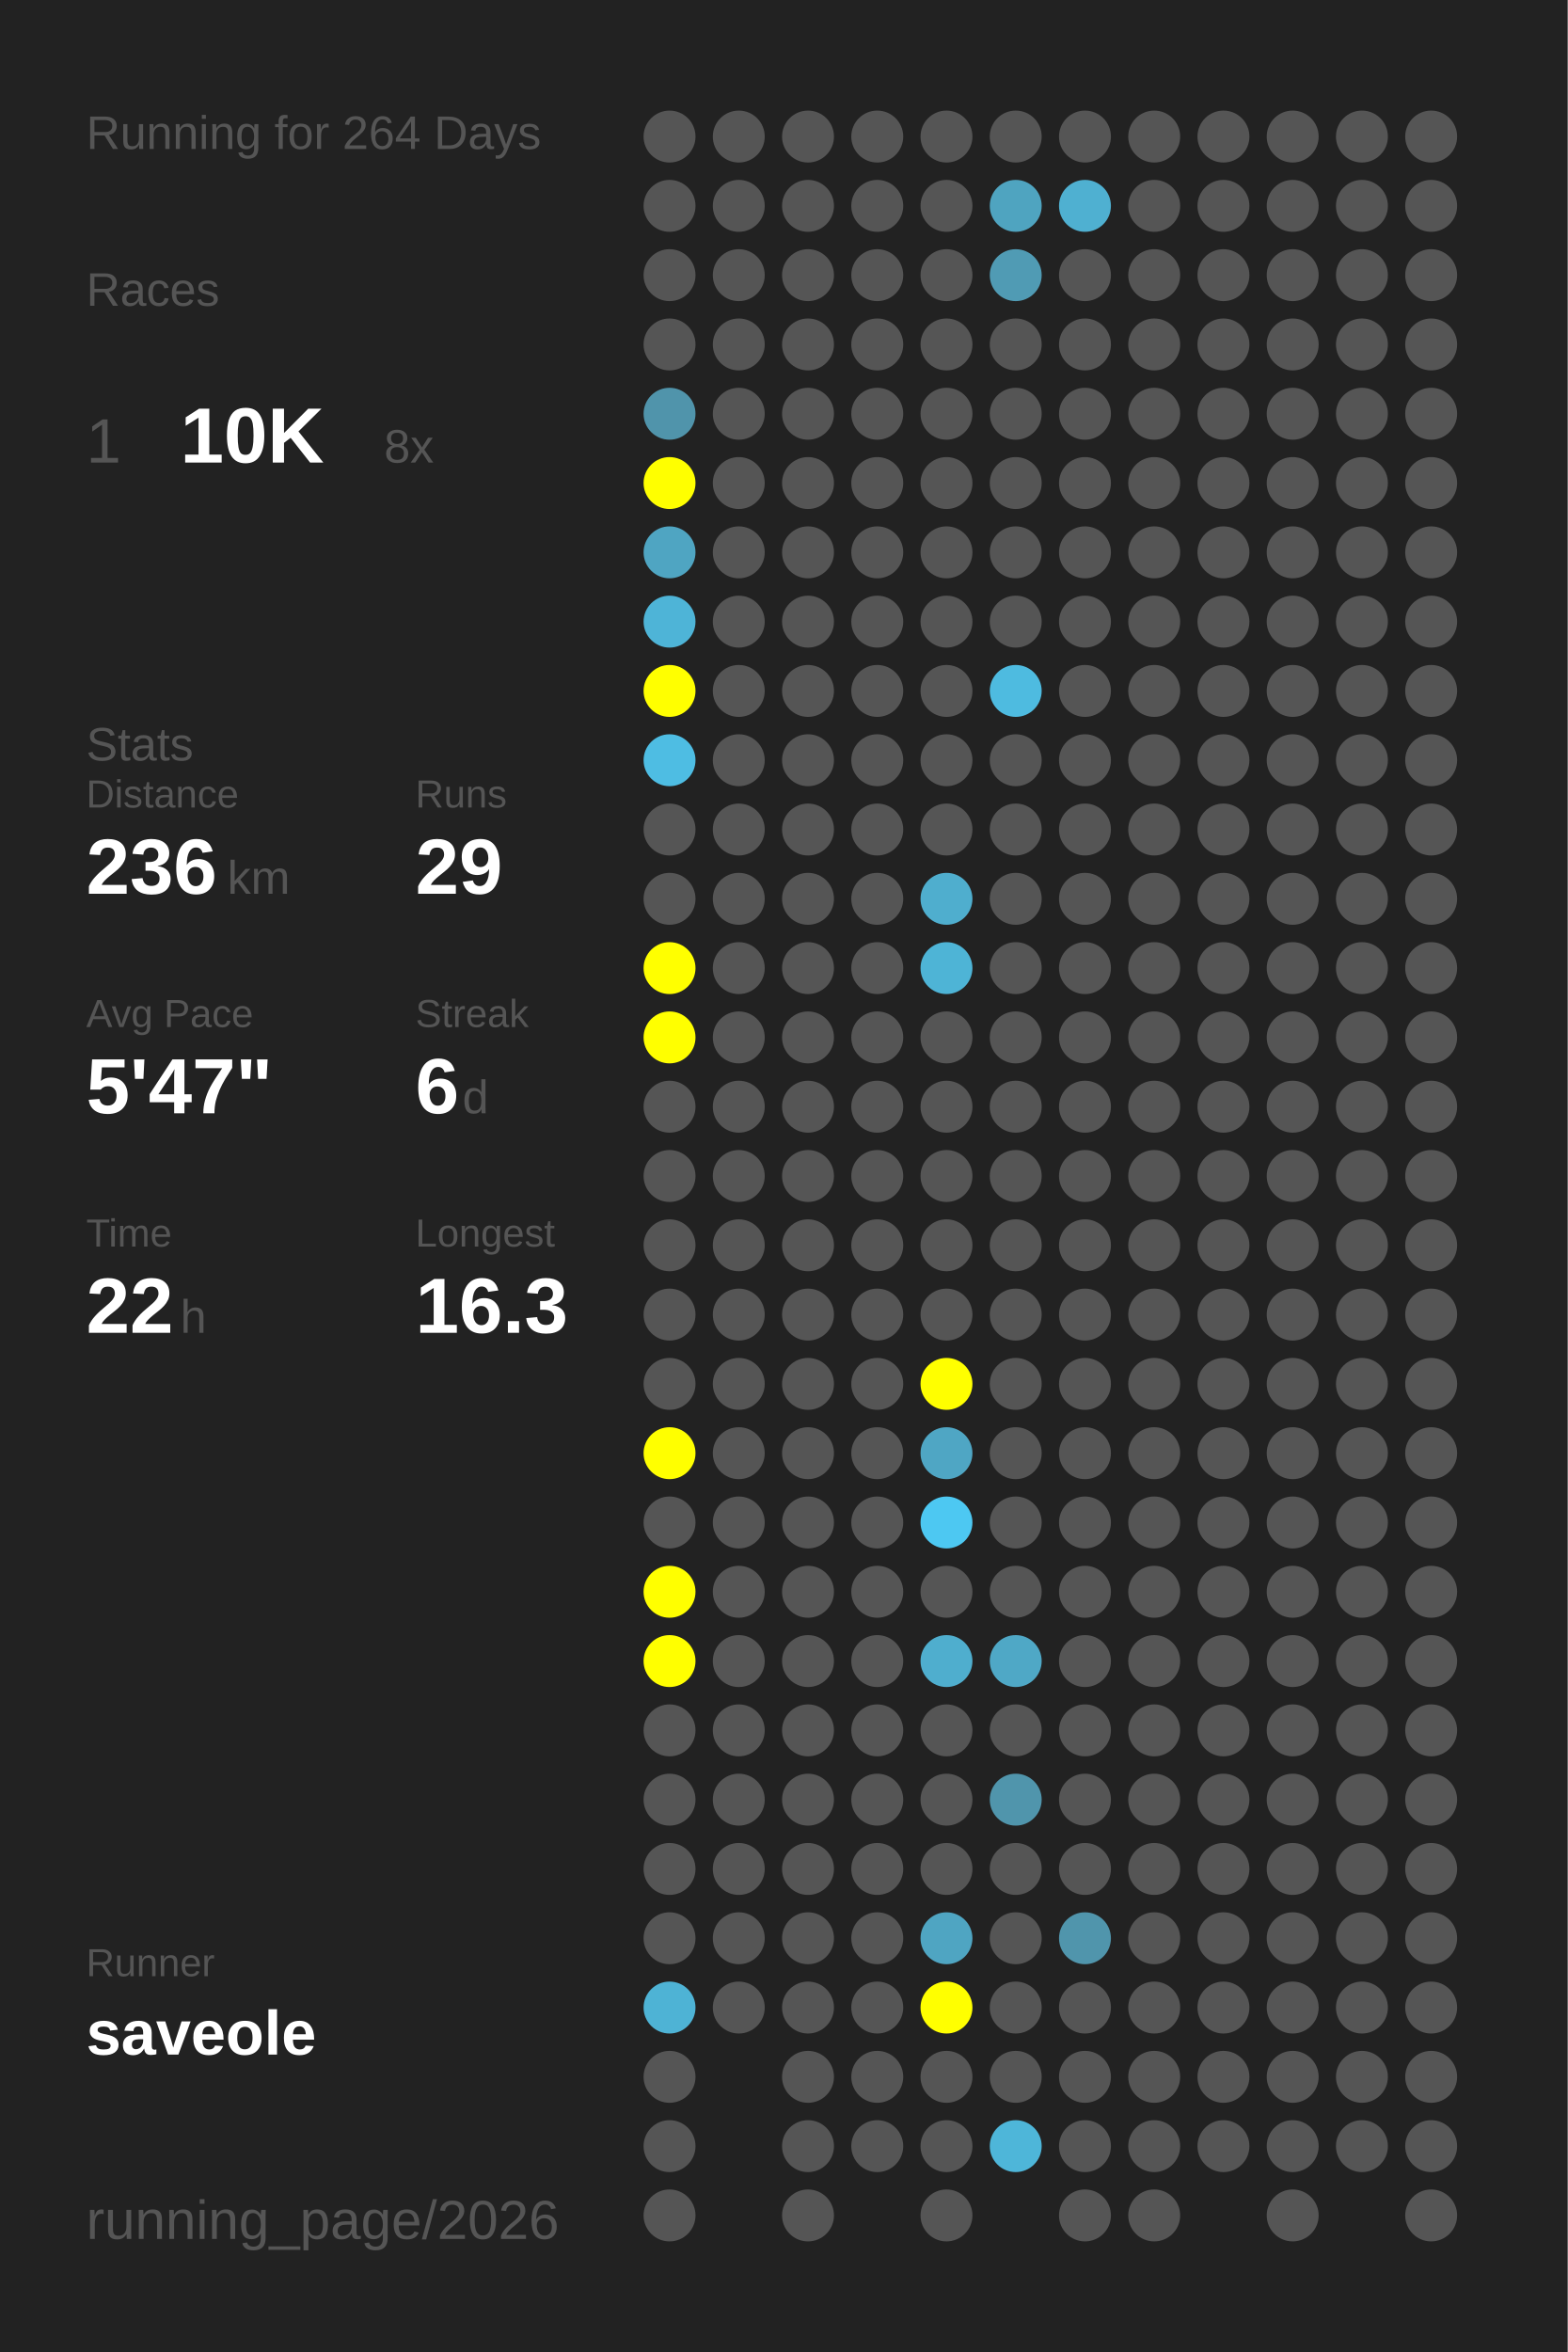
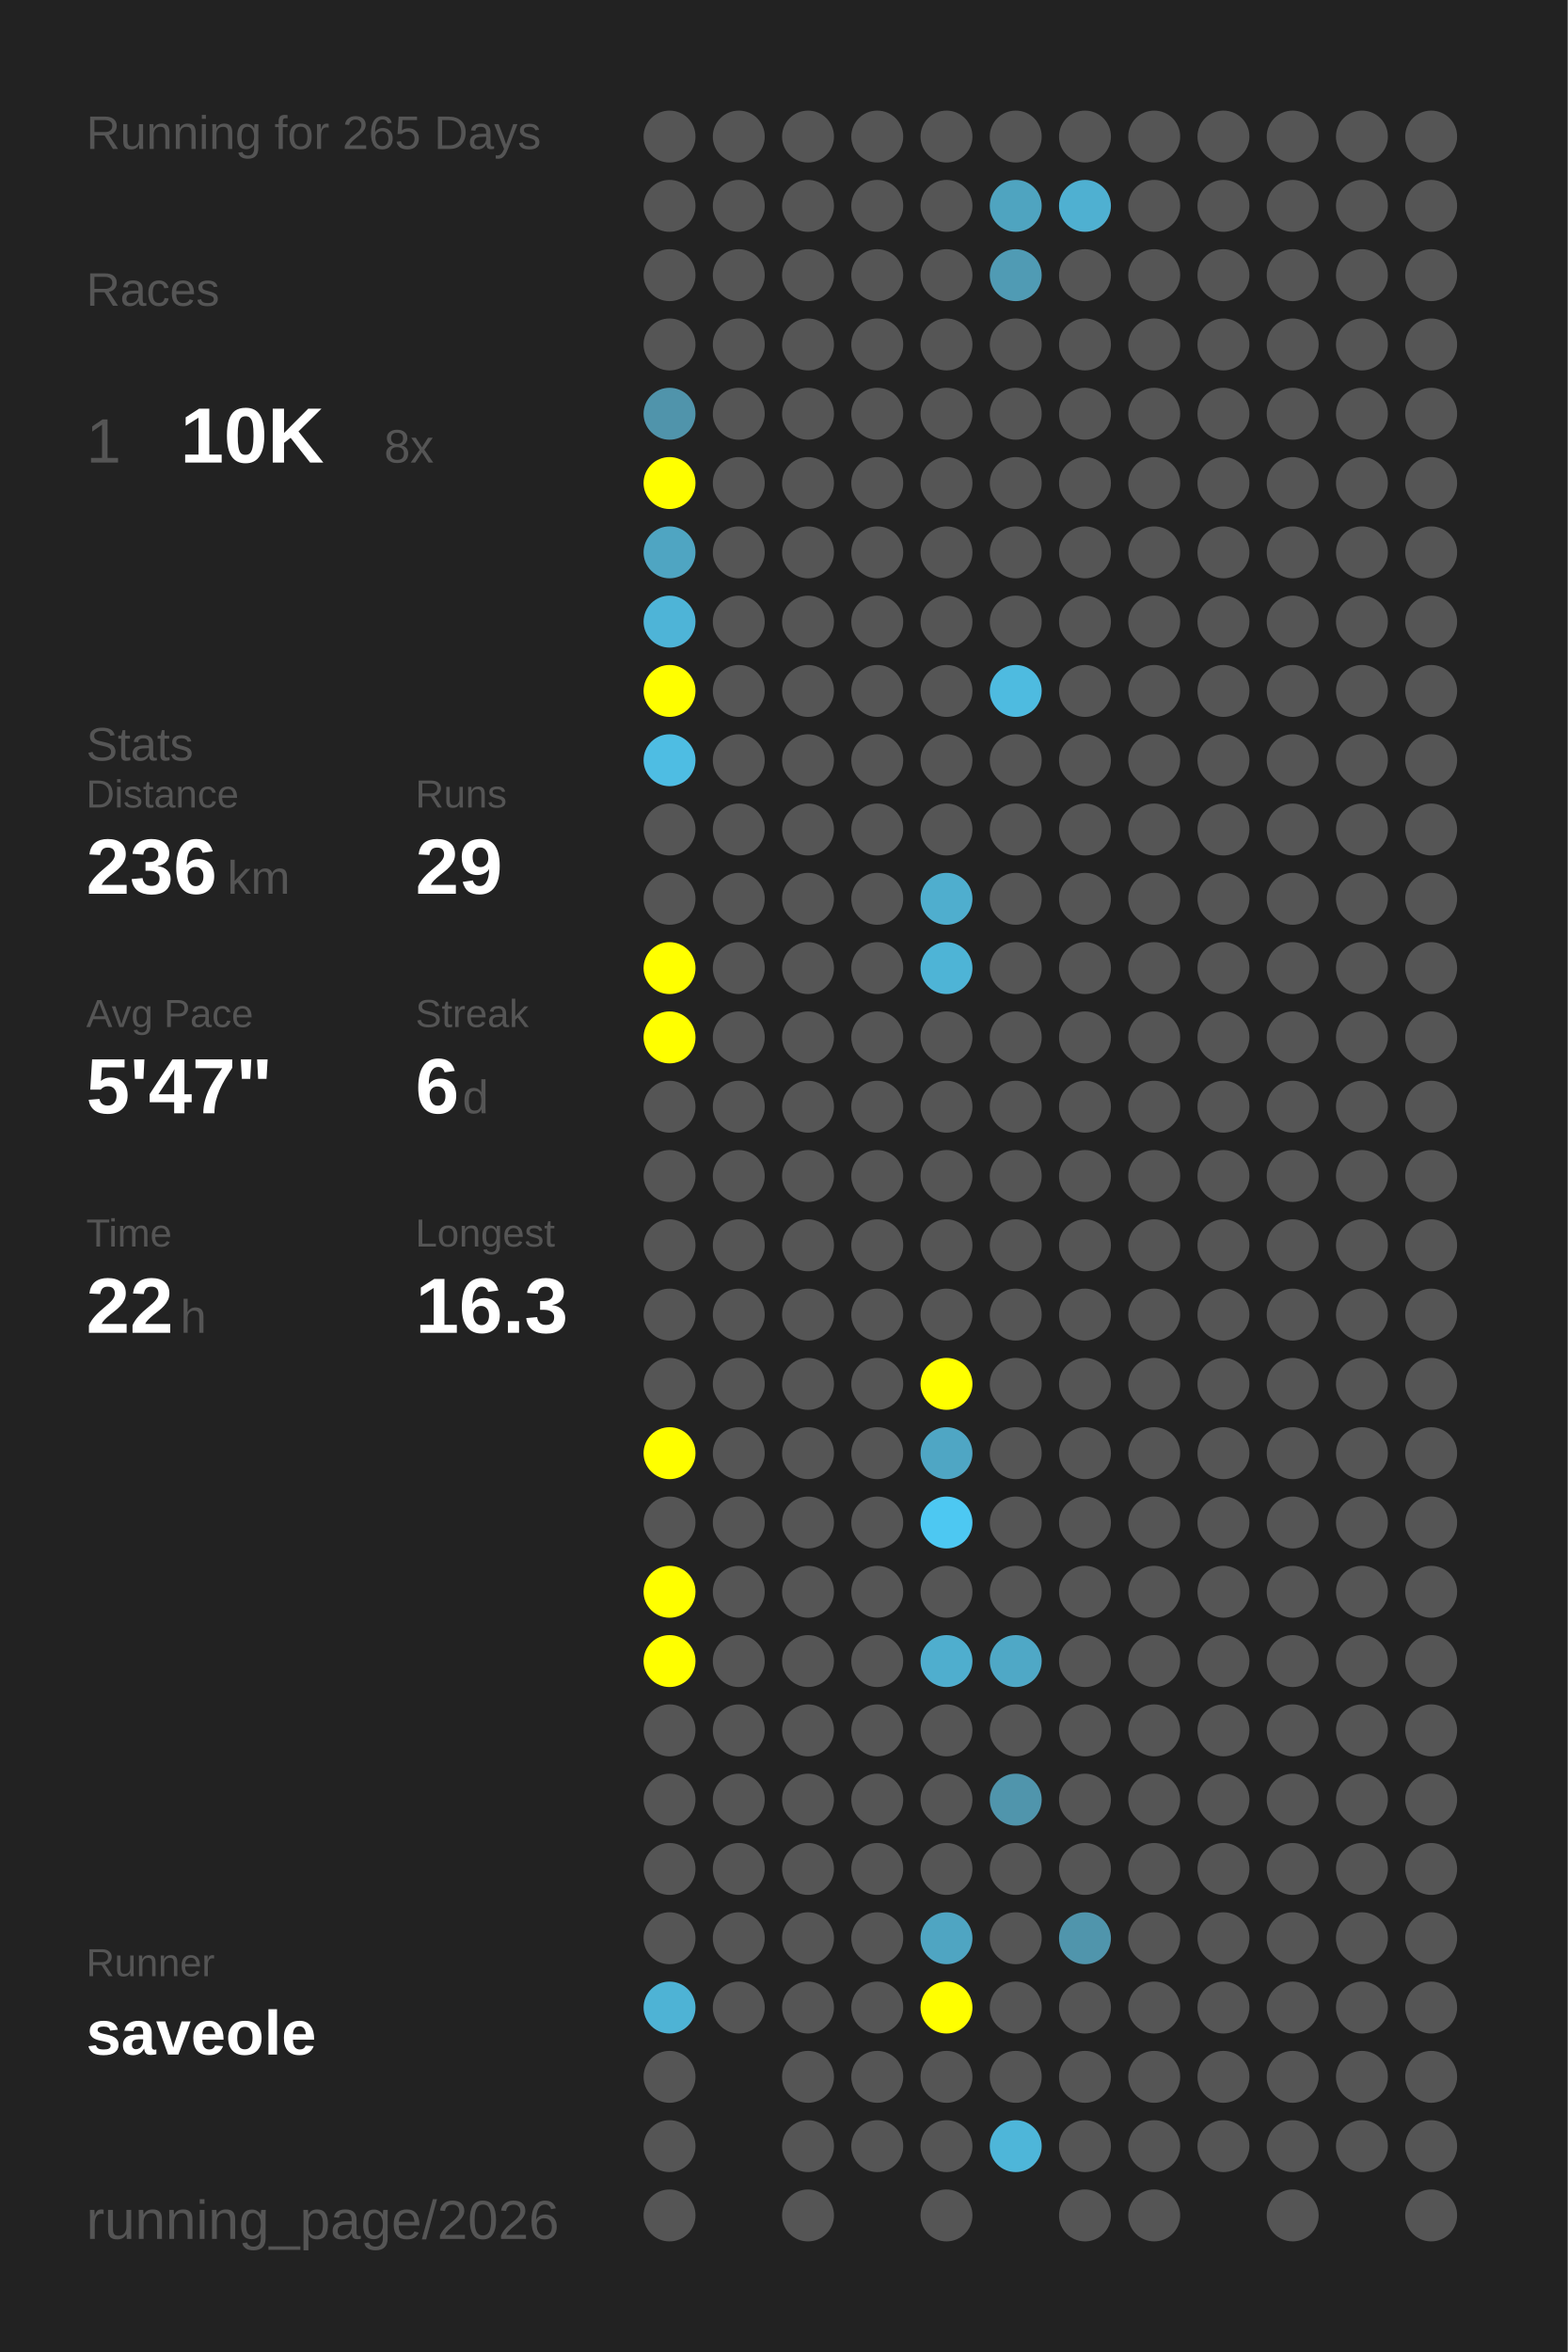
<svg xmlns="http://www.w3.org/2000/svg" baseProfile="full" height="300mm" version="1.1" viewBox="0,0,200,300" width="200mm">
  <defs />
  <rect fill="#222222" height="300" width="200" x="0" y="0" />
-   <text fill="#555555" style="font-size:6px; font-family:Arial;" x="11" y="19">Running for 264 Days</text>
+   <text fill="#555555" style="font-size:6px; font-family:Arial;" x="11" y="19">Running for 265 Days</text>
  <text fill="#555555" style="font-size:6px; font-family:Arial;" x="11" y="39">Races</text>
  <text fill="#555555" style="font-size:8px; font-family:Arial;" x="11" y="59">1</text>
  <text fill="#FFFFFF" style="font-size:10px; font-family:Arial; font-weight:bold;" x="23" y="59">10K</text>
  <text fill="#555555" style="font-size:6px; font-family:Arial;" x="49" y="59">8x</text>
  <text fill="#555555" style="font-size:6px; font-family:Arial;" x="11" y="97">Stats</text>
  <text fill="#555555" style="font-size:5px; font-family:Arial;" x="11" y="103">Distance</text>
  <text fill="#FFFFFF" style="font-size:10px; font-family:Arial; font-weight:bold;" x="11" y="114">236</text>
  <text fill="#555555" style="font-size:6px; font-family:Arial;" x="29" y="114">km</text>
  <text fill="#555555" style="font-size:5px; font-family:Arial;" x="53" y="103">Runs</text>
  <text fill="#FFFFFF" style="font-size:10px; font-family:Arial; font-weight:bold;" x="53" y="114">29</text>
  <text fill="#555555" style="font-size:5px; font-family:Arial;" x="11" y="131">Avg Pace</text>
  <text fill="#FFFFFF" style="font-size:10px; font-family:Arial; font-weight:bold;" x="11" y="142">5'47"</text>
  <text fill="#555555" style="font-size:5px; font-family:Arial;" x="53" y="131">Streak</text>
  <text fill="#FFFFFF" style="font-size:10px; font-family:Arial; font-weight:bold;" x="53" y="142">6</text>
  <text fill="#555555" style="font-size:6px; font-family:Arial;" x="59" y="142">d</text>
  <text fill="#555555" style="font-size:5px; font-family:Arial;" x="11" y="159">Time</text>
  <text fill="#FFFFFF" style="font-size:10px; font-family:Arial; font-weight:bold;" x="11" y="170">22</text>
  <text fill="#555555" style="font-size:6px; font-family:Arial;" x="23" y="170">h</text>
  <text fill="#555555" style="font-size:5px; font-family:Arial;" x="53" y="159">Longest</text>
  <text fill="#FFFFFF" style="font-size:10px; font-family:Arial; font-weight:bold;" x="53" y="170">16.3</text>
  <text fill="#555555" style="font-size:5px; font-family:Arial;" x="11" y="252.065">Runner</text>
  <text fill="#FFFFFF" style="font-size:8px; font-family:Arial; font-weight:bold;" x="11" y="262.065">saveole</text>
  <text fill="#555555" style="font-size:7px; font-family:Arial;" x="11" y="285.581">running_page/2026</text>
  <circle cx="85.417" cy="17.419" fill="#555555" r="3.312" />
  <circle cx="85.417" cy="26.258" fill="#555555" r="3.312" />
  <circle cx="85.417" cy="35.097" fill="#555555" r="3.312" />
  <circle cx="85.417" cy="43.935" fill="#555555" r="3.312" />
  <circle cx="85.417" cy="52.774" fill="#5094ab" r="3.312" />
  <circle cx="85.417" cy="61.613" fill="#FFFF00" r="3.312" />
  <circle cx="85.417" cy="70.452" fill="#4fa5c2" r="3.312" />
  <circle cx="85.417" cy="79.29" fill="#4eb4d7" r="3.312" />
  <circle cx="85.417" cy="88.129" fill="#FFFF00" r="3.312" />
  <circle cx="85.417" cy="96.968" fill="#4ebde3" r="3.312" />
  <circle cx="85.417" cy="105.806" fill="#555555" r="3.312" />
  <circle cx="85.417" cy="114.645" fill="#555555" r="3.312" />
  <circle cx="85.417" cy="123.484" fill="#FFFF00" r="3.312" />
  <circle cx="85.417" cy="132.323" fill="#FFFF00" r="3.312" />
  <circle cx="85.417" cy="141.161" fill="#555555" r="3.312" />
  <circle cx="85.417" cy="150" fill="#555555" r="3.312" />
  <circle cx="85.417" cy="158.839" fill="#555555" r="3.312" />
  <circle cx="85.417" cy="167.677" fill="#555555" r="3.312" />
  <circle cx="85.417" cy="176.516" fill="#555555" r="3.312" />
  <circle cx="85.417" cy="185.355" fill="#FFFF00" r="3.312" />
  <circle cx="85.417" cy="194.194" fill="#555555" r="3.312" />
  <circle cx="85.417" cy="203.032" fill="#FFFF00" r="3.312" />
  <circle cx="85.417" cy="211.871" fill="#FFFF00" r="3.312" />
  <circle cx="85.417" cy="220.71" fill="#555555" r="3.312" />
  <circle cx="85.417" cy="229.548" fill="#555555" r="3.312" />
  <circle cx="85.417" cy="238.387" fill="#555555" r="3.312" />
  <circle cx="85.417" cy="247.226" fill="#555555" r="3.312" />
  <circle cx="85.417" cy="256.065" fill="#4eb3d5" r="3.312" />
  <circle cx="85.417" cy="264.903" fill="#555555" r="3.312" />
  <circle cx="85.417" cy="273.742" fill="#555555" r="3.312" />
  <circle cx="85.417" cy="282.581" fill="#555555" r="3.312" />
  <circle cx="94.25" cy="17.419" fill="#555555" r="3.312" />
  <circle cx="94.25" cy="26.258" fill="#555555" r="3.312" />
  <circle cx="94.25" cy="35.097" fill="#555555" r="3.312" />
  <circle cx="94.25" cy="43.935" fill="#555555" r="3.312" />
  <circle cx="94.25" cy="52.774" fill="#555555" r="3.312" />
  <circle cx="94.25" cy="61.613" fill="#555555" r="3.312" />
  <circle cx="94.25" cy="70.452" fill="#555555" r="3.312" />
  <circle cx="94.25" cy="79.29" fill="#555555" r="3.312" />
  <circle cx="94.25" cy="88.129" fill="#555555" r="3.312" />
  <circle cx="94.25" cy="96.968" fill="#555555" r="3.312" />
  <circle cx="94.25" cy="105.806" fill="#555555" r="3.312" />
  <circle cx="94.25" cy="114.645" fill="#555555" r="3.312" />
  <circle cx="94.25" cy="123.484" fill="#555555" r="3.312" />
  <circle cx="94.25" cy="132.323" fill="#555555" r="3.312" />
  <circle cx="94.25" cy="141.161" fill="#555555" r="3.312" />
  <circle cx="94.25" cy="150" fill="#555555" r="3.312" />
  <circle cx="94.25" cy="158.839" fill="#555555" r="3.312" />
  <circle cx="94.25" cy="167.677" fill="#555555" r="3.312" />
  <circle cx="94.25" cy="176.516" fill="#555555" r="3.312" />
  <circle cx="94.25" cy="185.355" fill="#555555" r="3.312" />
  <circle cx="94.25" cy="194.194" fill="#555555" r="3.312" />
  <circle cx="94.25" cy="203.032" fill="#555555" r="3.312" />
  <circle cx="94.25" cy="211.871" fill="#555555" r="3.312" />
  <circle cx="94.25" cy="220.71" fill="#555555" r="3.312" />
  <circle cx="94.25" cy="229.548" fill="#555555" r="3.312" />
  <circle cx="94.25" cy="238.387" fill="#555555" r="3.312" />
  <circle cx="94.25" cy="247.226" fill="#555555" r="3.312" />
  <circle cx="94.25" cy="256.065" fill="#555555" r="3.312" />
  <circle cx="103.083" cy="17.419" fill="#555555" r="3.312" />
  <circle cx="103.083" cy="26.258" fill="#555555" r="3.312" />
  <circle cx="103.083" cy="35.097" fill="#555555" r="3.312" />
  <circle cx="103.083" cy="43.935" fill="#555555" r="3.312" />
  <circle cx="103.083" cy="52.774" fill="#555555" r="3.312" />
  <circle cx="103.083" cy="61.613" fill="#555555" r="3.312" />
  <circle cx="103.083" cy="70.452" fill="#555555" r="3.312" />
  <circle cx="103.083" cy="79.29" fill="#555555" r="3.312" />
  <circle cx="103.083" cy="88.129" fill="#555555" r="3.312" />
  <circle cx="103.083" cy="96.968" fill="#555555" r="3.312" />
  <circle cx="103.083" cy="105.806" fill="#555555" r="3.312" />
  <circle cx="103.083" cy="114.645" fill="#555555" r="3.312" />
  <circle cx="103.083" cy="123.484" fill="#555555" r="3.312" />
  <circle cx="103.083" cy="132.323" fill="#555555" r="3.312" />
  <circle cx="103.083" cy="141.161" fill="#555555" r="3.312" />
  <circle cx="103.083" cy="150" fill="#555555" r="3.312" />
  <circle cx="103.083" cy="158.839" fill="#555555" r="3.312" />
  <circle cx="103.083" cy="167.677" fill="#555555" r="3.312" />
  <circle cx="103.083" cy="176.516" fill="#555555" r="3.312" />
  <circle cx="103.083" cy="185.355" fill="#555555" r="3.312" />
  <circle cx="103.083" cy="194.194" fill="#555555" r="3.312" />
  <circle cx="103.083" cy="203.032" fill="#555555" r="3.312" />
  <circle cx="103.083" cy="211.871" fill="#555555" r="3.312" />
  <circle cx="103.083" cy="220.71" fill="#555555" r="3.312" />
  <circle cx="103.083" cy="229.548" fill="#555555" r="3.312" />
  <circle cx="103.083" cy="238.387" fill="#555555" r="3.312" />
  <circle cx="103.083" cy="247.226" fill="#555555" r="3.312" />
  <circle cx="103.083" cy="256.065" fill="#555555" r="3.312" />
  <circle cx="103.083" cy="264.903" fill="#555555" r="3.312" />
  <circle cx="103.083" cy="273.742" fill="#555555" r="3.312" />
  <circle cx="103.083" cy="282.581" fill="#555555" r="3.312" />
  <circle cx="111.917" cy="17.419" fill="#555555" r="3.312" />
  <circle cx="111.917" cy="26.258" fill="#555555" r="3.312" />
  <circle cx="111.917" cy="35.097" fill="#555555" r="3.312" />
  <circle cx="111.917" cy="43.935" fill="#555555" r="3.312" />
  <circle cx="111.917" cy="52.774" fill="#555555" r="3.312" />
  <circle cx="111.917" cy="61.613" fill="#555555" r="3.312" />
  <circle cx="111.917" cy="70.452" fill="#555555" r="3.312" />
  <circle cx="111.917" cy="79.29" fill="#555555" r="3.312" />
  <circle cx="111.917" cy="88.129" fill="#555555" r="3.312" />
  <circle cx="111.917" cy="96.968" fill="#555555" r="3.312" />
  <circle cx="111.917" cy="105.806" fill="#555555" r="3.312" />
  <circle cx="111.917" cy="114.645" fill="#555555" r="3.312" />
  <circle cx="111.917" cy="123.484" fill="#555555" r="3.312" />
  <circle cx="111.917" cy="132.323" fill="#555555" r="3.312" />
  <circle cx="111.917" cy="141.161" fill="#555555" r="3.312" />
  <circle cx="111.917" cy="150" fill="#555555" r="3.312" />
  <circle cx="111.917" cy="158.839" fill="#555555" r="3.312" />
  <circle cx="111.917" cy="167.677" fill="#555555" r="3.312" />
  <circle cx="111.917" cy="176.516" fill="#555555" r="3.312" />
  <circle cx="111.917" cy="185.355" fill="#555555" r="3.312" />
  <circle cx="111.917" cy="194.194" fill="#555555" r="3.312" />
  <circle cx="111.917" cy="203.032" fill="#555555" r="3.312" />
  <circle cx="111.917" cy="211.871" fill="#555555" r="3.312" />
  <circle cx="111.917" cy="220.71" fill="#555555" r="3.312" />
  <circle cx="111.917" cy="229.548" fill="#555555" r="3.312" />
  <circle cx="111.917" cy="238.387" fill="#555555" r="3.312" />
  <circle cx="111.917" cy="247.226" fill="#555555" r="3.312" />
  <circle cx="111.917" cy="256.065" fill="#555555" r="3.312" />
  <circle cx="111.917" cy="264.903" fill="#555555" r="3.312" />
  <circle cx="111.917" cy="273.742" fill="#555555" r="3.312" />
  <circle cx="120.75" cy="17.419" fill="#555555" r="3.312" />
  <circle cx="120.75" cy="26.258" fill="#555555" r="3.312" />
  <circle cx="120.75" cy="35.097" fill="#555555" r="3.312" />
  <circle cx="120.75" cy="43.935" fill="#555555" r="3.312" />
  <circle cx="120.75" cy="52.774" fill="#555555" r="3.312" />
  <circle cx="120.75" cy="61.613" fill="#555555" r="3.312" />
  <circle cx="120.75" cy="70.452" fill="#555555" r="3.312" />
  <circle cx="120.75" cy="79.29" fill="#555555" r="3.312" />
  <circle cx="120.75" cy="88.129" fill="#555555" r="3.312" />
  <circle cx="120.75" cy="96.968" fill="#555555" r="3.312" />
  <circle cx="120.75" cy="105.806" fill="#555555" r="3.312" />
  <circle cx="120.75" cy="114.645" fill="#4faece" r="3.312" />
  <circle cx="120.75" cy="123.484" fill="#4eb4d6" r="3.312" />
  <circle cx="120.75" cy="132.323" fill="#555555" r="3.312" />
  <circle cx="120.75" cy="141.161" fill="#555555" r="3.312" />
  <circle cx="120.75" cy="150" fill="#555555" r="3.312" />
  <circle cx="120.75" cy="158.839" fill="#555555" r="3.312" />
  <circle cx="120.75" cy="167.677" fill="#555555" r="3.312" />
  <circle cx="120.75" cy="176.516" fill="#FFFF00" r="3.312" />
  <circle cx="120.75" cy="185.355" fill="#4fa6c4" r="3.312" />
  <circle cx="120.75" cy="194.194" fill="#4dc8f2" r="3.312" />
  <circle cx="120.75" cy="203.032" fill="#555555" r="3.312" />
  <circle cx="120.75" cy="211.871" fill="#4faece" r="3.312" />
  <circle cx="120.75" cy="220.71" fill="#555555" r="3.312" />
  <circle cx="120.75" cy="229.548" fill="#555555" r="3.312" />
  <circle cx="120.75" cy="238.387" fill="#555555" r="3.312" />
  <circle cx="120.75" cy="247.226" fill="#4fa5c2" r="3.312" />
  <circle cx="120.75" cy="256.065" fill="#FFFF00" r="3.312" />
  <circle cx="120.75" cy="264.903" fill="#555555" r="3.312" />
  <circle cx="120.75" cy="273.742" fill="#555555" r="3.312" />
  <circle cx="120.75" cy="282.581" fill="#555555" r="3.312" />
  <circle cx="129.583" cy="17.419" fill="#555555" r="3.312" />
  <circle cx="129.583" cy="26.258" fill="#4fa4c0" r="3.312" />
  <circle cx="129.583" cy="35.097" fill="#509bb4" r="3.312" />
  <circle cx="129.583" cy="43.935" fill="#555555" r="3.312" />
  <circle cx="129.583" cy="52.774" fill="#555555" r="3.312" />
  <circle cx="129.583" cy="61.613" fill="#555555" r="3.312" />
  <circle cx="129.583" cy="70.452" fill="#555555" r="3.312" />
  <circle cx="129.583" cy="79.29" fill="#555555" r="3.312" />
  <circle cx="129.583" cy="88.129" fill="#4ebbe0" r="3.312" />
  <circle cx="129.583" cy="96.968" fill="#555555" r="3.312" />
  <circle cx="129.583" cy="105.806" fill="#555555" r="3.312" />
  <circle cx="129.583" cy="114.645" fill="#555555" r="3.312" />
  <circle cx="129.583" cy="123.484" fill="#555555" r="3.312" />
  <circle cx="129.583" cy="132.323" fill="#555555" r="3.312" />
  <circle cx="129.583" cy="141.161" fill="#555555" r="3.312" />
  <circle cx="129.583" cy="150" fill="#555555" r="3.312" />
  <circle cx="129.583" cy="158.839" fill="#555555" r="3.312" />
  <circle cx="129.583" cy="167.677" fill="#555555" r="3.312" />
  <circle cx="129.583" cy="176.516" fill="#555555" r="3.312" />
  <circle cx="129.583" cy="185.355" fill="#555555" r="3.312" />
  <circle cx="129.583" cy="194.194" fill="#555555" r="3.312" />
  <circle cx="129.583" cy="203.032" fill="#555555" r="3.312" />
  <circle cx="129.583" cy="211.871" fill="#4fa8c6" r="3.312" />
  <circle cx="129.583" cy="220.71" fill="#555555" r="3.312" />
  <circle cx="129.583" cy="229.548" fill="#5095ac" r="3.312" />
  <circle cx="129.583" cy="238.387" fill="#555555" r="3.312" />
  <circle cx="129.583" cy="247.226" fill="#555555" r="3.312" />
  <circle cx="129.583" cy="256.065" fill="#555555" r="3.312" />
  <circle cx="129.583" cy="264.903" fill="#555555" r="3.312" />
  <circle cx="129.583" cy="273.742" fill="#4eb6d9" r="3.312" />
  <circle cx="138.417" cy="17.419" fill="#555555" r="3.312" />
  <circle cx="138.417" cy="26.258" fill="#4fb0d1" r="3.312" />
  <circle cx="138.417" cy="35.097" fill="#555555" r="3.312" />
  <circle cx="138.417" cy="43.935" fill="#555555" r="3.312" />
  <circle cx="138.417" cy="52.774" fill="#555555" r="3.312" />
  <circle cx="138.417" cy="61.613" fill="#555555" r="3.312" />
  <circle cx="138.417" cy="70.452" fill="#555555" r="3.312" />
  <circle cx="138.417" cy="79.29" fill="#555555" r="3.312" />
  <circle cx="138.417" cy="88.129" fill="#555555" r="3.312" />
  <circle cx="138.417" cy="96.968" fill="#555555" r="3.312" />
  <circle cx="138.417" cy="105.806" fill="#555555" r="3.312" />
  <circle cx="138.417" cy="114.645" fill="#555555" r="3.312" />
  <circle cx="138.417" cy="123.484" fill="#555555" r="3.312" />
  <circle cx="138.417" cy="132.323" fill="#555555" r="3.312" />
  <circle cx="138.417" cy="141.161" fill="#555555" r="3.312" />
  <circle cx="138.417" cy="150" fill="#555555" r="3.312" />
  <circle cx="138.417" cy="158.839" fill="#555555" r="3.312" />
  <circle cx="138.417" cy="167.677" fill="#555555" r="3.312" />
  <circle cx="138.417" cy="176.516" fill="#555555" r="3.312" />
  <circle cx="138.417" cy="185.355" fill="#555555" r="3.312" />
  <circle cx="138.417" cy="194.194" fill="#555555" r="3.312" />
  <circle cx="138.417" cy="203.032" fill="#555555" r="3.312" />
  <circle cx="138.417" cy="211.871" fill="#555555" r="3.312" />
  <circle cx="138.417" cy="220.71" fill="#555555" r="3.312" />
  <circle cx="138.417" cy="229.548" fill="#555555" r="3.312" />
  <circle cx="138.417" cy="238.387" fill="#555555" r="3.312" />
  <circle cx="138.417" cy="247.226" fill="#5095ac" r="3.312" />
  <circle cx="138.417" cy="256.065" fill="#555555" r="3.312" />
  <circle cx="138.417" cy="264.903" fill="#555555" r="3.312" />
  <circle cx="138.417" cy="273.742" fill="#555555" r="3.312" />
  <circle cx="138.417" cy="282.581" fill="#555555" r="3.312" />
  <circle cx="147.25" cy="17.419" fill="#555555" r="3.312" />
  <circle cx="147.25" cy="26.258" fill="#555555" r="3.312" />
  <circle cx="147.25" cy="35.097" fill="#555555" r="3.312" />
  <circle cx="147.25" cy="43.935" fill="#555555" r="3.312" />
  <circle cx="147.25" cy="52.774" fill="#555555" r="3.312" />
  <circle cx="147.25" cy="61.613" fill="#555555" r="3.312" />
  <circle cx="147.25" cy="70.452" fill="#555555" r="3.312" />
  <circle cx="147.25" cy="79.29" fill="#555555" r="3.312" />
  <circle cx="147.25" cy="88.129" fill="#555555" r="3.312" />
  <circle cx="147.25" cy="96.968" fill="#555555" r="3.312" />
  <circle cx="147.25" cy="105.806" fill="#555555" r="3.312" />
  <circle cx="147.25" cy="114.645" fill="#555555" r="3.312" />
  <circle cx="147.25" cy="123.484" fill="#555555" r="3.312" />
  <circle cx="147.25" cy="132.323" fill="#555555" r="3.312" />
  <circle cx="147.25" cy="141.161" fill="#555555" r="3.312" />
  <circle cx="147.25" cy="150" fill="#555555" r="3.312" />
  <circle cx="147.25" cy="158.839" fill="#555555" r="3.312" />
  <circle cx="147.25" cy="167.677" fill="#555555" r="3.312" />
  <circle cx="147.25" cy="176.516" fill="#555555" r="3.312" />
  <circle cx="147.25" cy="185.355" fill="#555555" r="3.312" />
  <circle cx="147.25" cy="194.194" fill="#555555" r="3.312" />
  <circle cx="147.25" cy="203.032" fill="#555555" r="3.312" />
  <circle cx="147.25" cy="211.871" fill="#555555" r="3.312" />
  <circle cx="147.25" cy="220.71" fill="#555555" r="3.312" />
  <circle cx="147.25" cy="229.548" fill="#555555" r="3.312" />
  <circle cx="147.25" cy="238.387" fill="#555555" r="3.312" />
  <circle cx="147.25" cy="247.226" fill="#555555" r="3.312" />
  <circle cx="147.25" cy="256.065" fill="#555555" r="3.312" />
  <circle cx="147.25" cy="264.903" fill="#555555" r="3.312" />
  <circle cx="147.25" cy="273.742" fill="#555555" r="3.312" />
  <circle cx="147.25" cy="282.581" fill="#555555" r="3.312" />
  <circle cx="156.083" cy="17.419" fill="#555555" r="3.312" />
  <circle cx="156.083" cy="26.258" fill="#555555" r="3.312" />
  <circle cx="156.083" cy="35.097" fill="#555555" r="3.312" />
  <circle cx="156.083" cy="43.935" fill="#555555" r="3.312" />
  <circle cx="156.083" cy="52.774" fill="#555555" r="3.312" />
  <circle cx="156.083" cy="61.613" fill="#555555" r="3.312" />
  <circle cx="156.083" cy="70.452" fill="#555555" r="3.312" />
  <circle cx="156.083" cy="79.29" fill="#555555" r="3.312" />
  <circle cx="156.083" cy="88.129" fill="#555555" r="3.312" />
  <circle cx="156.083" cy="96.968" fill="#555555" r="3.312" />
  <circle cx="156.083" cy="105.806" fill="#555555" r="3.312" />
  <circle cx="156.083" cy="114.645" fill="#555555" r="3.312" />
  <circle cx="156.083" cy="123.484" fill="#555555" r="3.312" />
  <circle cx="156.083" cy="132.323" fill="#555555" r="3.312" />
  <circle cx="156.083" cy="141.161" fill="#555555" r="3.312" />
  <circle cx="156.083" cy="150" fill="#555555" r="3.312" />
  <circle cx="156.083" cy="158.839" fill="#555555" r="3.312" />
  <circle cx="156.083" cy="167.677" fill="#555555" r="3.312" />
  <circle cx="156.083" cy="176.516" fill="#555555" r="3.312" />
  <circle cx="156.083" cy="185.355" fill="#555555" r="3.312" />
  <circle cx="156.083" cy="194.194" fill="#555555" r="3.312" />
  <circle cx="156.083" cy="203.032" fill="#555555" r="3.312" />
  <circle cx="156.083" cy="211.871" fill="#555555" r="3.312" />
  <circle cx="156.083" cy="220.71" fill="#555555" r="3.312" />
  <circle cx="156.083" cy="229.548" fill="#555555" r="3.312" />
  <circle cx="156.083" cy="238.387" fill="#555555" r="3.312" />
  <circle cx="156.083" cy="247.226" fill="#555555" r="3.312" />
  <circle cx="156.083" cy="256.065" fill="#555555" r="3.312" />
  <circle cx="156.083" cy="264.903" fill="#555555" r="3.312" />
  <circle cx="156.083" cy="273.742" fill="#555555" r="3.312" />
  <circle cx="164.917" cy="17.419" fill="#555555" r="3.312" />
  <circle cx="164.917" cy="26.258" fill="#555555" r="3.312" />
  <circle cx="164.917" cy="35.097" fill="#555555" r="3.312" />
  <circle cx="164.917" cy="43.935" fill="#555555" r="3.312" />
  <circle cx="164.917" cy="52.774" fill="#555555" r="3.312" />
  <circle cx="164.917" cy="61.613" fill="#555555" r="3.312" />
  <circle cx="164.917" cy="70.452" fill="#555555" r="3.312" />
  <circle cx="164.917" cy="79.29" fill="#555555" r="3.312" />
  <circle cx="164.917" cy="88.129" fill="#555555" r="3.312" />
  <circle cx="164.917" cy="96.968" fill="#555555" r="3.312" />
  <circle cx="164.917" cy="105.806" fill="#555555" r="3.312" />
  <circle cx="164.917" cy="114.645" fill="#555555" r="3.312" />
  <circle cx="164.917" cy="123.484" fill="#555555" r="3.312" />
  <circle cx="164.917" cy="132.323" fill="#555555" r="3.312" />
  <circle cx="164.917" cy="141.161" fill="#555555" r="3.312" />
  <circle cx="164.917" cy="150" fill="#555555" r="3.312" />
  <circle cx="164.917" cy="158.839" fill="#555555" r="3.312" />
  <circle cx="164.917" cy="167.677" fill="#555555" r="3.312" />
  <circle cx="164.917" cy="176.516" fill="#555555" r="3.312" />
  <circle cx="164.917" cy="185.355" fill="#555555" r="3.312" />
  <circle cx="164.917" cy="194.194" fill="#555555" r="3.312" />
  <circle cx="164.917" cy="203.032" fill="#555555" r="3.312" />
  <circle cx="164.917" cy="211.871" fill="#555555" r="3.312" />
  <circle cx="164.917" cy="220.71" fill="#555555" r="3.312" />
  <circle cx="164.917" cy="229.548" fill="#555555" r="3.312" />
  <circle cx="164.917" cy="238.387" fill="#555555" r="3.312" />
  <circle cx="164.917" cy="247.226" fill="#555555" r="3.312" />
  <circle cx="164.917" cy="256.065" fill="#555555" r="3.312" />
  <circle cx="164.917" cy="264.903" fill="#555555" r="3.312" />
  <circle cx="164.917" cy="273.742" fill="#555555" r="3.312" />
  <circle cx="164.917" cy="282.581" fill="#555555" r="3.312" />
  <circle cx="173.75" cy="17.419" fill="#555555" r="3.312" />
  <circle cx="173.75" cy="26.258" fill="#555555" r="3.312" />
  <circle cx="173.75" cy="35.097" fill="#555555" r="3.312" />
  <circle cx="173.75" cy="43.935" fill="#555555" r="3.312" />
  <circle cx="173.75" cy="52.774" fill="#555555" r="3.312" />
  <circle cx="173.75" cy="61.613" fill="#555555" r="3.312" />
  <circle cx="173.75" cy="70.452" fill="#555555" r="3.312" />
  <circle cx="173.75" cy="79.29" fill="#555555" r="3.312" />
  <circle cx="173.75" cy="88.129" fill="#555555" r="3.312" />
  <circle cx="173.75" cy="96.968" fill="#555555" r="3.312" />
  <circle cx="173.75" cy="105.806" fill="#555555" r="3.312" />
  <circle cx="173.75" cy="114.645" fill="#555555" r="3.312" />
  <circle cx="173.75" cy="123.484" fill="#555555" r="3.312" />
  <circle cx="173.75" cy="132.323" fill="#555555" r="3.312" />
  <circle cx="173.75" cy="141.161" fill="#555555" r="3.312" />
  <circle cx="173.75" cy="150" fill="#555555" r="3.312" />
  <circle cx="173.75" cy="158.839" fill="#555555" r="3.312" />
  <circle cx="173.75" cy="167.677" fill="#555555" r="3.312" />
  <circle cx="173.75" cy="176.516" fill="#555555" r="3.312" />
  <circle cx="173.75" cy="185.355" fill="#555555" r="3.312" />
  <circle cx="173.75" cy="194.194" fill="#555555" r="3.312" />
  <circle cx="173.75" cy="203.032" fill="#555555" r="3.312" />
  <circle cx="173.75" cy="211.871" fill="#555555" r="3.312" />
  <circle cx="173.75" cy="220.71" fill="#555555" r="3.312" />
  <circle cx="173.75" cy="229.548" fill="#555555" r="3.312" />
  <circle cx="173.75" cy="238.387" fill="#555555" r="3.312" />
  <circle cx="173.75" cy="247.226" fill="#555555" r="3.312" />
  <circle cx="173.75" cy="256.065" fill="#555555" r="3.312" />
  <circle cx="173.75" cy="264.903" fill="#555555" r="3.312" />
  <circle cx="173.75" cy="273.742" fill="#555555" r="3.312" />
  <circle cx="182.583" cy="17.419" fill="#555555" r="3.312" />
  <circle cx="182.583" cy="26.258" fill="#555555" r="3.312" />
  <circle cx="182.583" cy="35.097" fill="#555555" r="3.312" />
  <circle cx="182.583" cy="43.935" fill="#555555" r="3.312" />
  <circle cx="182.583" cy="52.774" fill="#555555" r="3.312" />
  <circle cx="182.583" cy="61.613" fill="#555555" r="3.312" />
  <circle cx="182.583" cy="70.452" fill="#555555" r="3.312" />
  <circle cx="182.583" cy="79.29" fill="#555555" r="3.312" />
  <circle cx="182.583" cy="88.129" fill="#555555" r="3.312" />
  <circle cx="182.583" cy="96.968" fill="#555555" r="3.312" />
  <circle cx="182.583" cy="105.806" fill="#555555" r="3.312" />
  <circle cx="182.583" cy="114.645" fill="#555555" r="3.312" />
  <circle cx="182.583" cy="123.484" fill="#555555" r="3.312" />
  <circle cx="182.583" cy="132.323" fill="#555555" r="3.312" />
  <circle cx="182.583" cy="141.161" fill="#555555" r="3.312" />
  <circle cx="182.583" cy="150" fill="#555555" r="3.312" />
  <circle cx="182.583" cy="158.839" fill="#555555" r="3.312" />
  <circle cx="182.583" cy="167.677" fill="#555555" r="3.312" />
  <circle cx="182.583" cy="176.516" fill="#555555" r="3.312" />
  <circle cx="182.583" cy="185.355" fill="#555555" r="3.312" />
  <circle cx="182.583" cy="194.194" fill="#555555" r="3.312" />
  <circle cx="182.583" cy="203.032" fill="#555555" r="3.312" />
  <circle cx="182.583" cy="211.871" fill="#555555" r="3.312" />
  <circle cx="182.583" cy="220.71" fill="#555555" r="3.312" />
  <circle cx="182.583" cy="229.548" fill="#555555" r="3.312" />
  <circle cx="182.583" cy="238.387" fill="#555555" r="3.312" />
  <circle cx="182.583" cy="247.226" fill="#555555" r="3.312" />
  <circle cx="182.583" cy="256.065" fill="#555555" r="3.312" />
  <circle cx="182.583" cy="264.903" fill="#555555" r="3.312" />
  <circle cx="182.583" cy="273.742" fill="#555555" r="3.312" />
  <circle cx="182.583" cy="282.581" fill="#555555" r="3.312" />
</svg>
